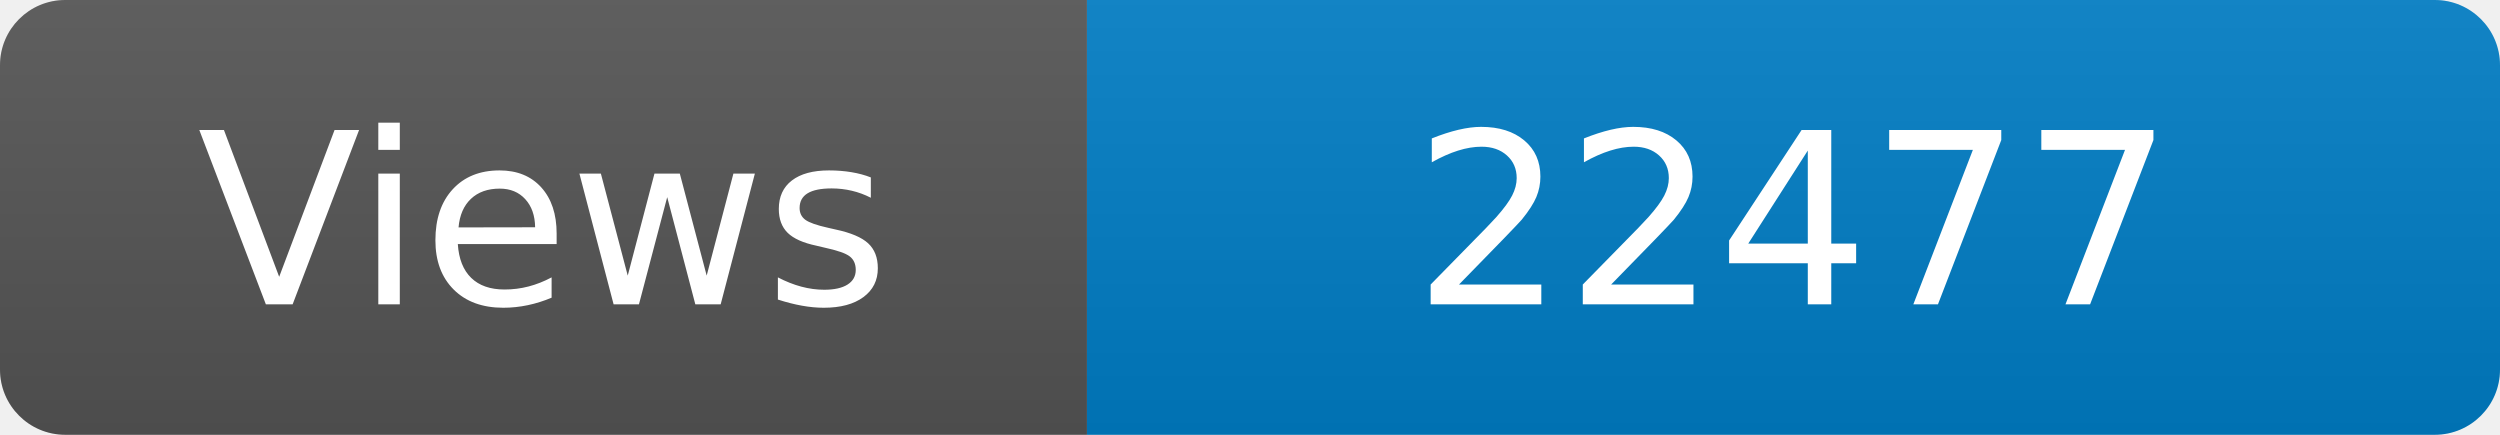
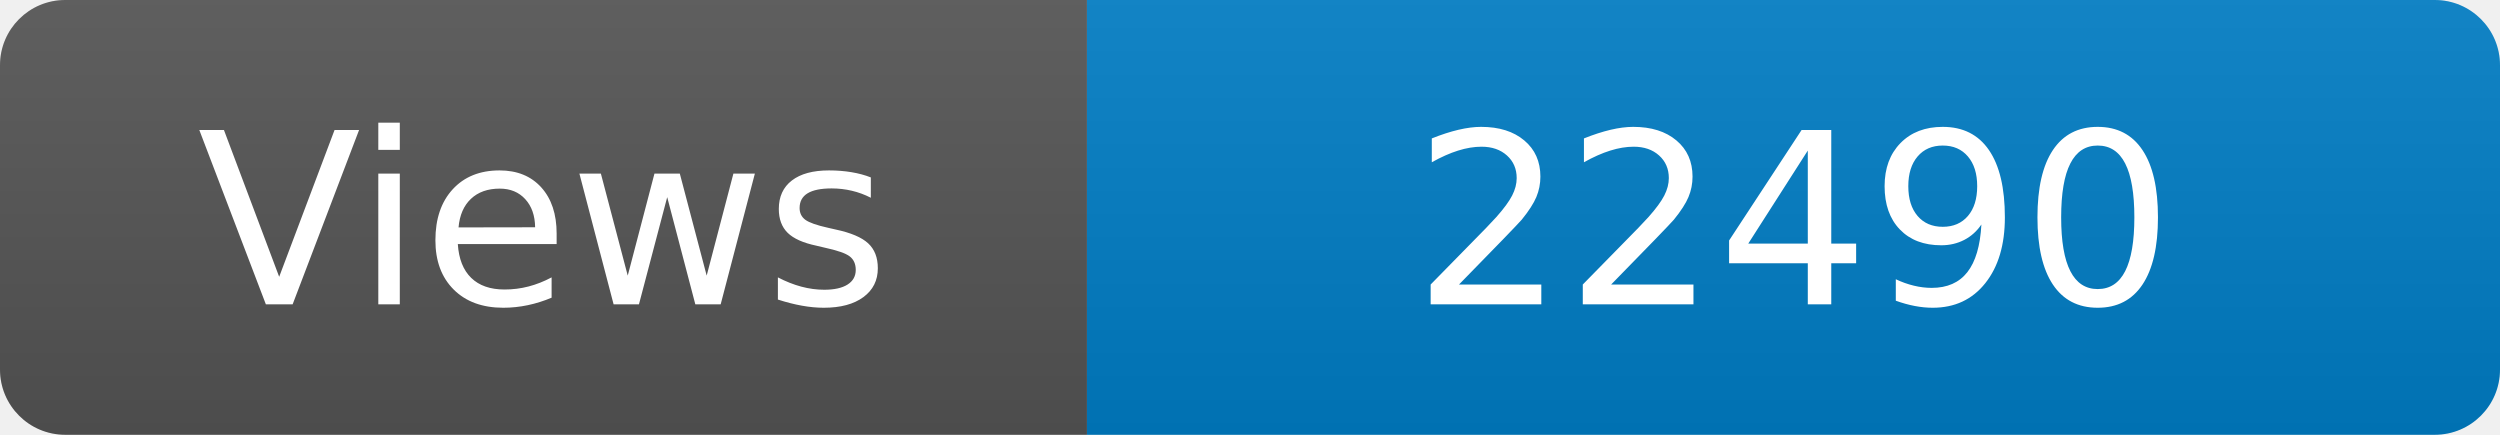
<svg xmlns="http://www.w3.org/2000/svg" width="115" height="20" role="img" aria-label="Maintained?: yes">
  <linearGradient id="s" x2="0" y2="100%">
    <stop offset="0" stop-color="#bbb" stop-opacity=".1" />
    <stop offset="1" stop-opacity=".1" />
  </linearGradient>
  <clipPath id="r">
    <rect width="115" height="20" rx="3" fill="#fff" />
  </clipPath>
  <g clip-path="url(#r)">
    <rect width="50" height="20" fill="#555" />
    <rect x="50" width="160" height="20" fill="#007ec6" />
    <rect width="115" height="20" fill="url(#s)" />
  </g>
  <g fill="#fff" text-anchor="middle" font-family="Verdana,Geneva,DejaVu Sans,sans-serif" font-size="110">
    <text x="250" y="140" transform="scale(.1)" fill="#fff">Views</text>
-     <text x="825" y="140" transform="scale(.1)" fill="#fff">22477</text>
+     <text x="825" y="140" transform="scale(.1)" fill="#fff">22490</text>
  </g>
</svg>
